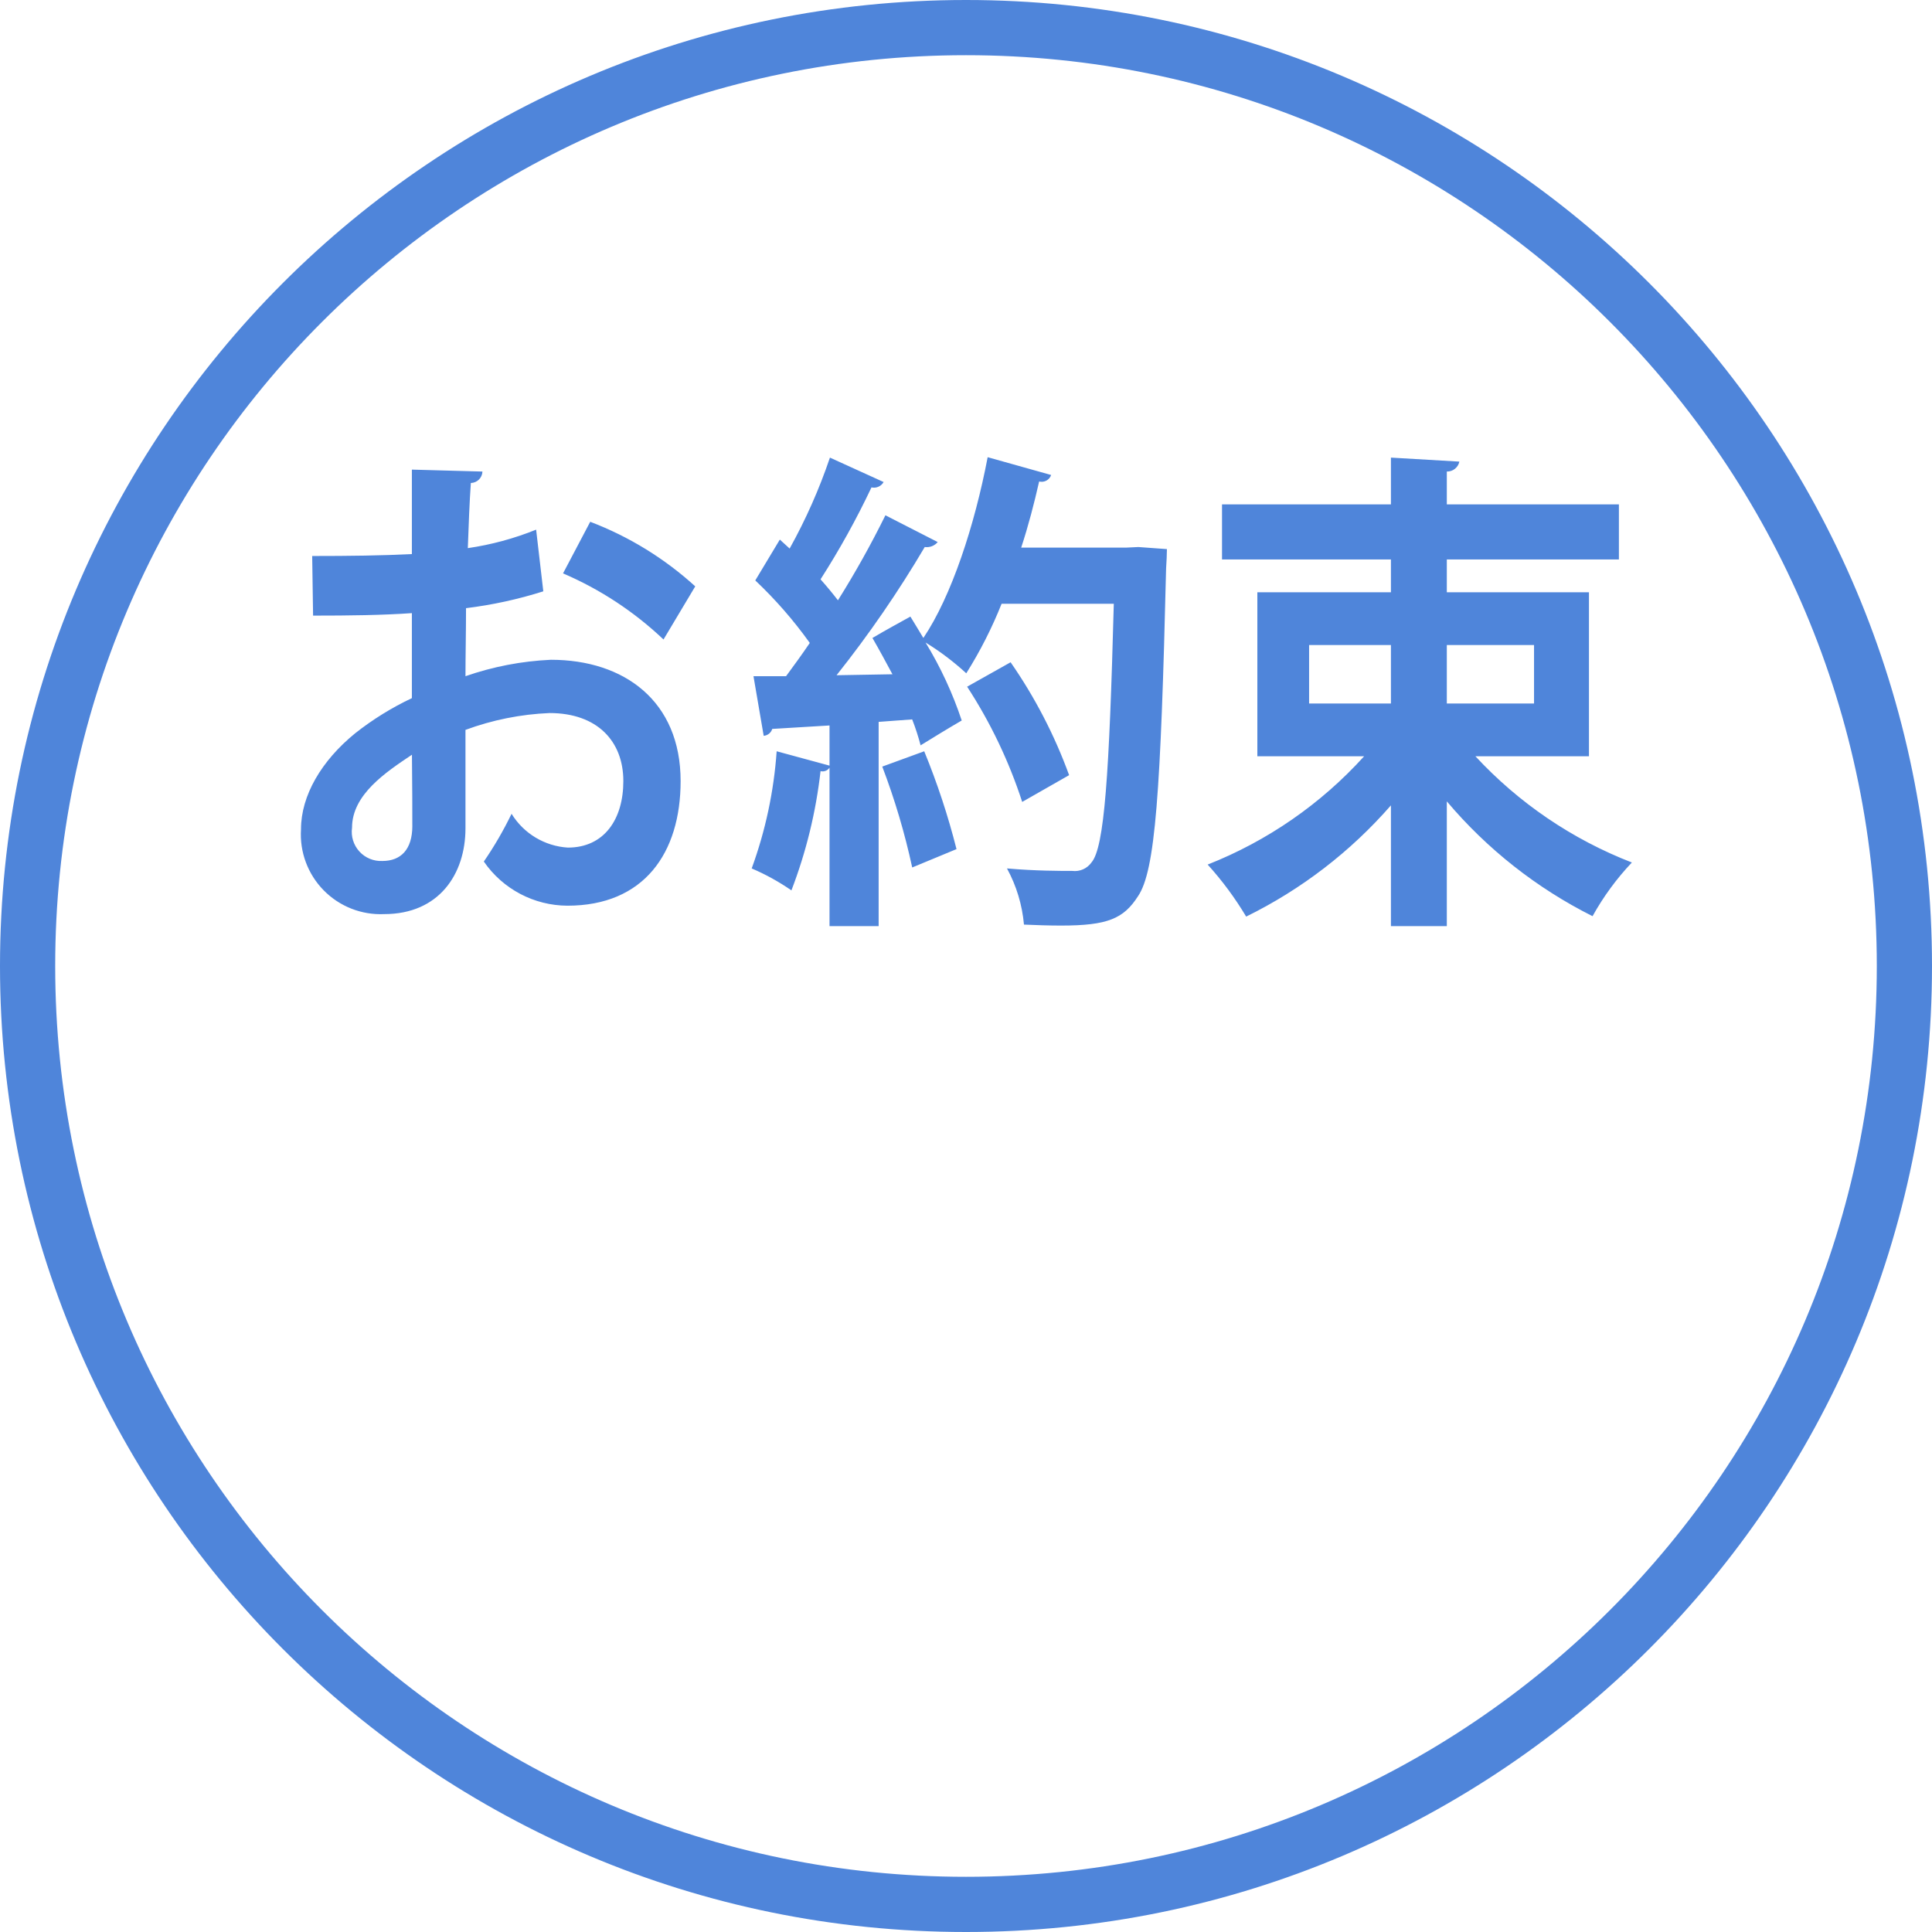
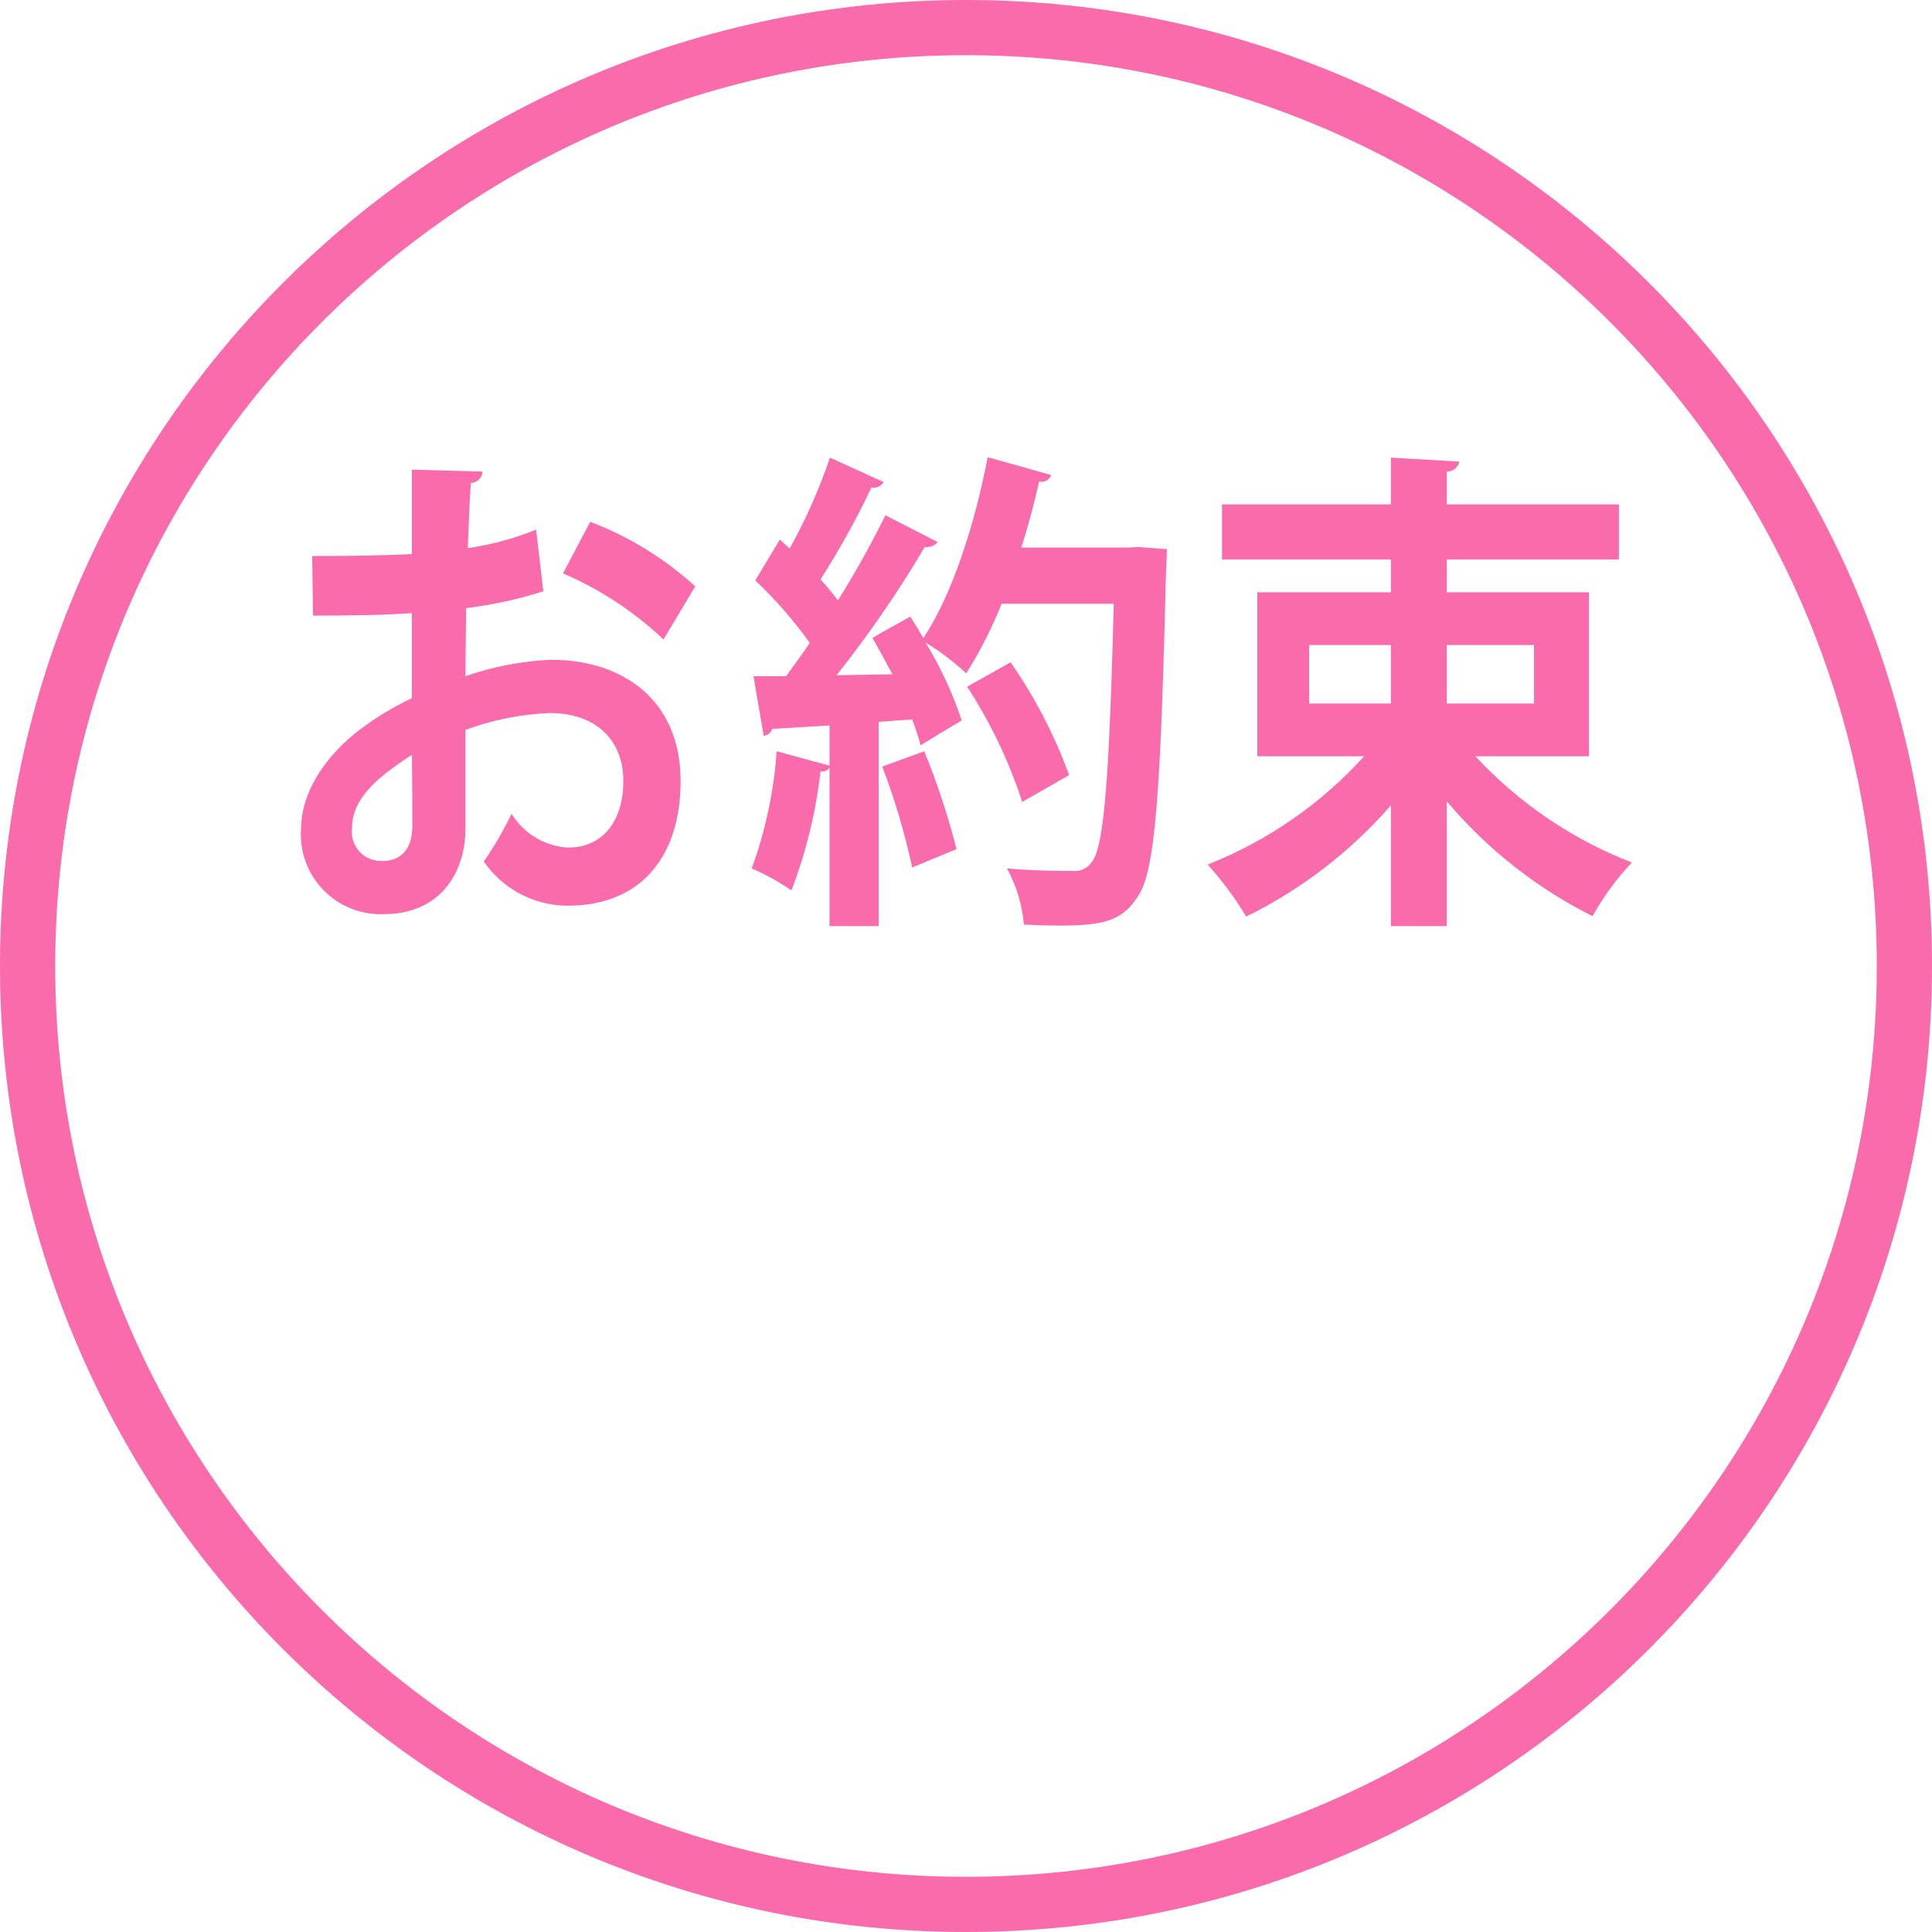
<svg xmlns="http://www.w3.org/2000/svg" id="oyakusoku.svg" width="140" height="140" viewBox="0 0 140 140">
  <defs>
    <style>
      .cls-1 {
        fill: none;
-         stroke: #4f85da;
+         stroke: #f96baa;
        stroke-width: 4px;
      }

      .cls-2 {
-         fill: #4f85da;
+         fill: #f96baa;
        fill-rule: evenodd;
      }
    </style>
  </defs>
  <circle id="楕円形" class="cls-1" cx="70" cy="70" r="68" />
  <path id="お約束" class="cls-2" d="M1008.85,1035.38a21.429,21.429,0,0,1-4.95,1.34c0.06-1.66.12-3.32,0.22-4.72a0.861,0.861,0,0,0,.84-0.83l-5.114-.14v6.12c-2.138.11-4.535,0.14-7.224,0.14l0.065,4.32c2.624,0,5.021-.03,7.159-0.18v6.16a21.353,21.353,0,0,0-4.114,2.55c-2.43,1.98-3.92,4.5-3.92,6.95a5.779,5.779,0,0,0,6.026,6.15c3.982,0,5.892-2.91,5.892-6.22v-7.13a19.984,19.984,0,0,1,6.09-1.22c3.47,0,5.35,2.05,5.35,4.93,0,2.77-1.39,4.82-4.02,4.82a5.16,5.16,0,0,1-4.08-2.45,26.345,26.345,0,0,1-2.01,3.46,7.391,7.391,0,0,0,6.06,3.2c5.54,0,8.2-3.81,8.2-9.03,0-5.8-4.09-8.79-9.4-8.79a21.8,21.8,0,0,0-6.19,1.19c0-1.51.04-3.24,0.04-4.93a30.994,30.994,0,0,0,5.6-1.22Zm11.53,4.11a23.99,23.99,0,0,0-7.61-4.68l-1.97,3.74a24.756,24.756,0,0,1,7.28,4.79Zm-20.5,17.35c0,1.73-.842,2.55-2.17,2.55a2.117,2.117,0,0,1-2.2-2.41c0-2.41,2.462-4.03,4.341-5.29C999.878,1053.81,999.878,1055.94,999.878,1056.84Zm51.772-20.16H1044c0.52-1.58.94-3.2,1.3-4.79a0.726,0.726,0,0,0,.87-0.47l-4.6-1.29c-0.94,4.93-2.62,10.08-4.66,13.1-0.33-.54-0.62-1.04-0.94-1.55-0.84.47-1.72,0.94-2.75,1.55,0.48,0.83.97,1.73,1.45,2.63l-4.05.07a81.432,81.432,0,0,0,6.39-9.29,1.036,1.036,0,0,0,.94-0.36l-3.79-1.94a69.058,69.058,0,0,1-3.44,6.16c-0.36-.47-0.78-0.98-1.26-1.52a59.411,59.411,0,0,0,3.69-6.66,0.809,0.809,0,0,0,.88-0.39l-3.89-1.77a39.8,39.8,0,0,1-2.92,6.59l-0.71-.65-1.78,2.96a30.972,30.972,0,0,1,3.95,4.53c-0.58.86-1.17,1.66-1.72,2.41h-2.36l0.74,4.32a0.708,0.708,0,0,0,.62-0.5c1.17-.07,2.56-0.15,4.15-0.25v2.91l-3.83-1.04a31.008,31.008,0,0,1-1.81,8.49,16.408,16.408,0,0,1,2.88,1.59,35.158,35.158,0,0,0,2.11-8.64,0.6,0.6,0,0,0,.65-0.25v11.48h3.56v-14.8l2.43-.18a16.766,16.766,0,0,1,.61,1.88c0.94-.58,1.88-1.16,2.98-1.8a27.472,27.472,0,0,0-2.62-5.65,19.116,19.116,0,0,1,2.95,2.23,31.1,31.1,0,0,0,2.56-5.04h8.13c-0.33,12.42-.68,17.67-1.62,18.75a1.48,1.48,0,0,1-1.39.61c-0.85,0-2.69,0-4.73-.18a10.42,10.42,0,0,1,1.23,4.07c0.9,0.04,1.81.07,2.69,0.07,3.37,0,4.53-.5,5.57-2.12,1.26-1.84,1.65-7.49,2.04-23.76,0.03-.47.06-1.04,0.06-1.4l-2.07-.15Zm-11.57,10.08a35.244,35.244,0,0,1,3.99,8.35l3.4-1.94a35.815,35.815,0,0,0-4.24-8.18Zm-0.77,11.77a52.681,52.681,0,0,0-2.34-7.09l-3.04,1.11a50.473,50.473,0,0,1,2.17,7.31Zm45.83-18.61h-10.3v-2.38h12.47v-3.99h-12.47v-2.38a0.906,0.906,0,0,0,.91-0.72l-4.96-.29v3.39h-12.24v3.99h12.24v2.38h-9.68v11.88h7.74a30.288,30.288,0,0,1-11.34,7.85,23.862,23.862,0,0,1,2.79,3.77,33.577,33.577,0,0,0,10.49-8.06v8.75h4.05v-9.04a33.459,33.459,0,0,0,10.56,8.32,19.2,19.2,0,0,1,2.85-3.89,30.472,30.472,0,0,1-11.34-7.7h8.23v-11.88Zm-14.35,3.82v4.24h-5.93v-4.24h5.93Zm10.37,4.24h-6.32v-4.24h6.32v4.24Z" transform="translate(-970 -997)" />
</svg>
